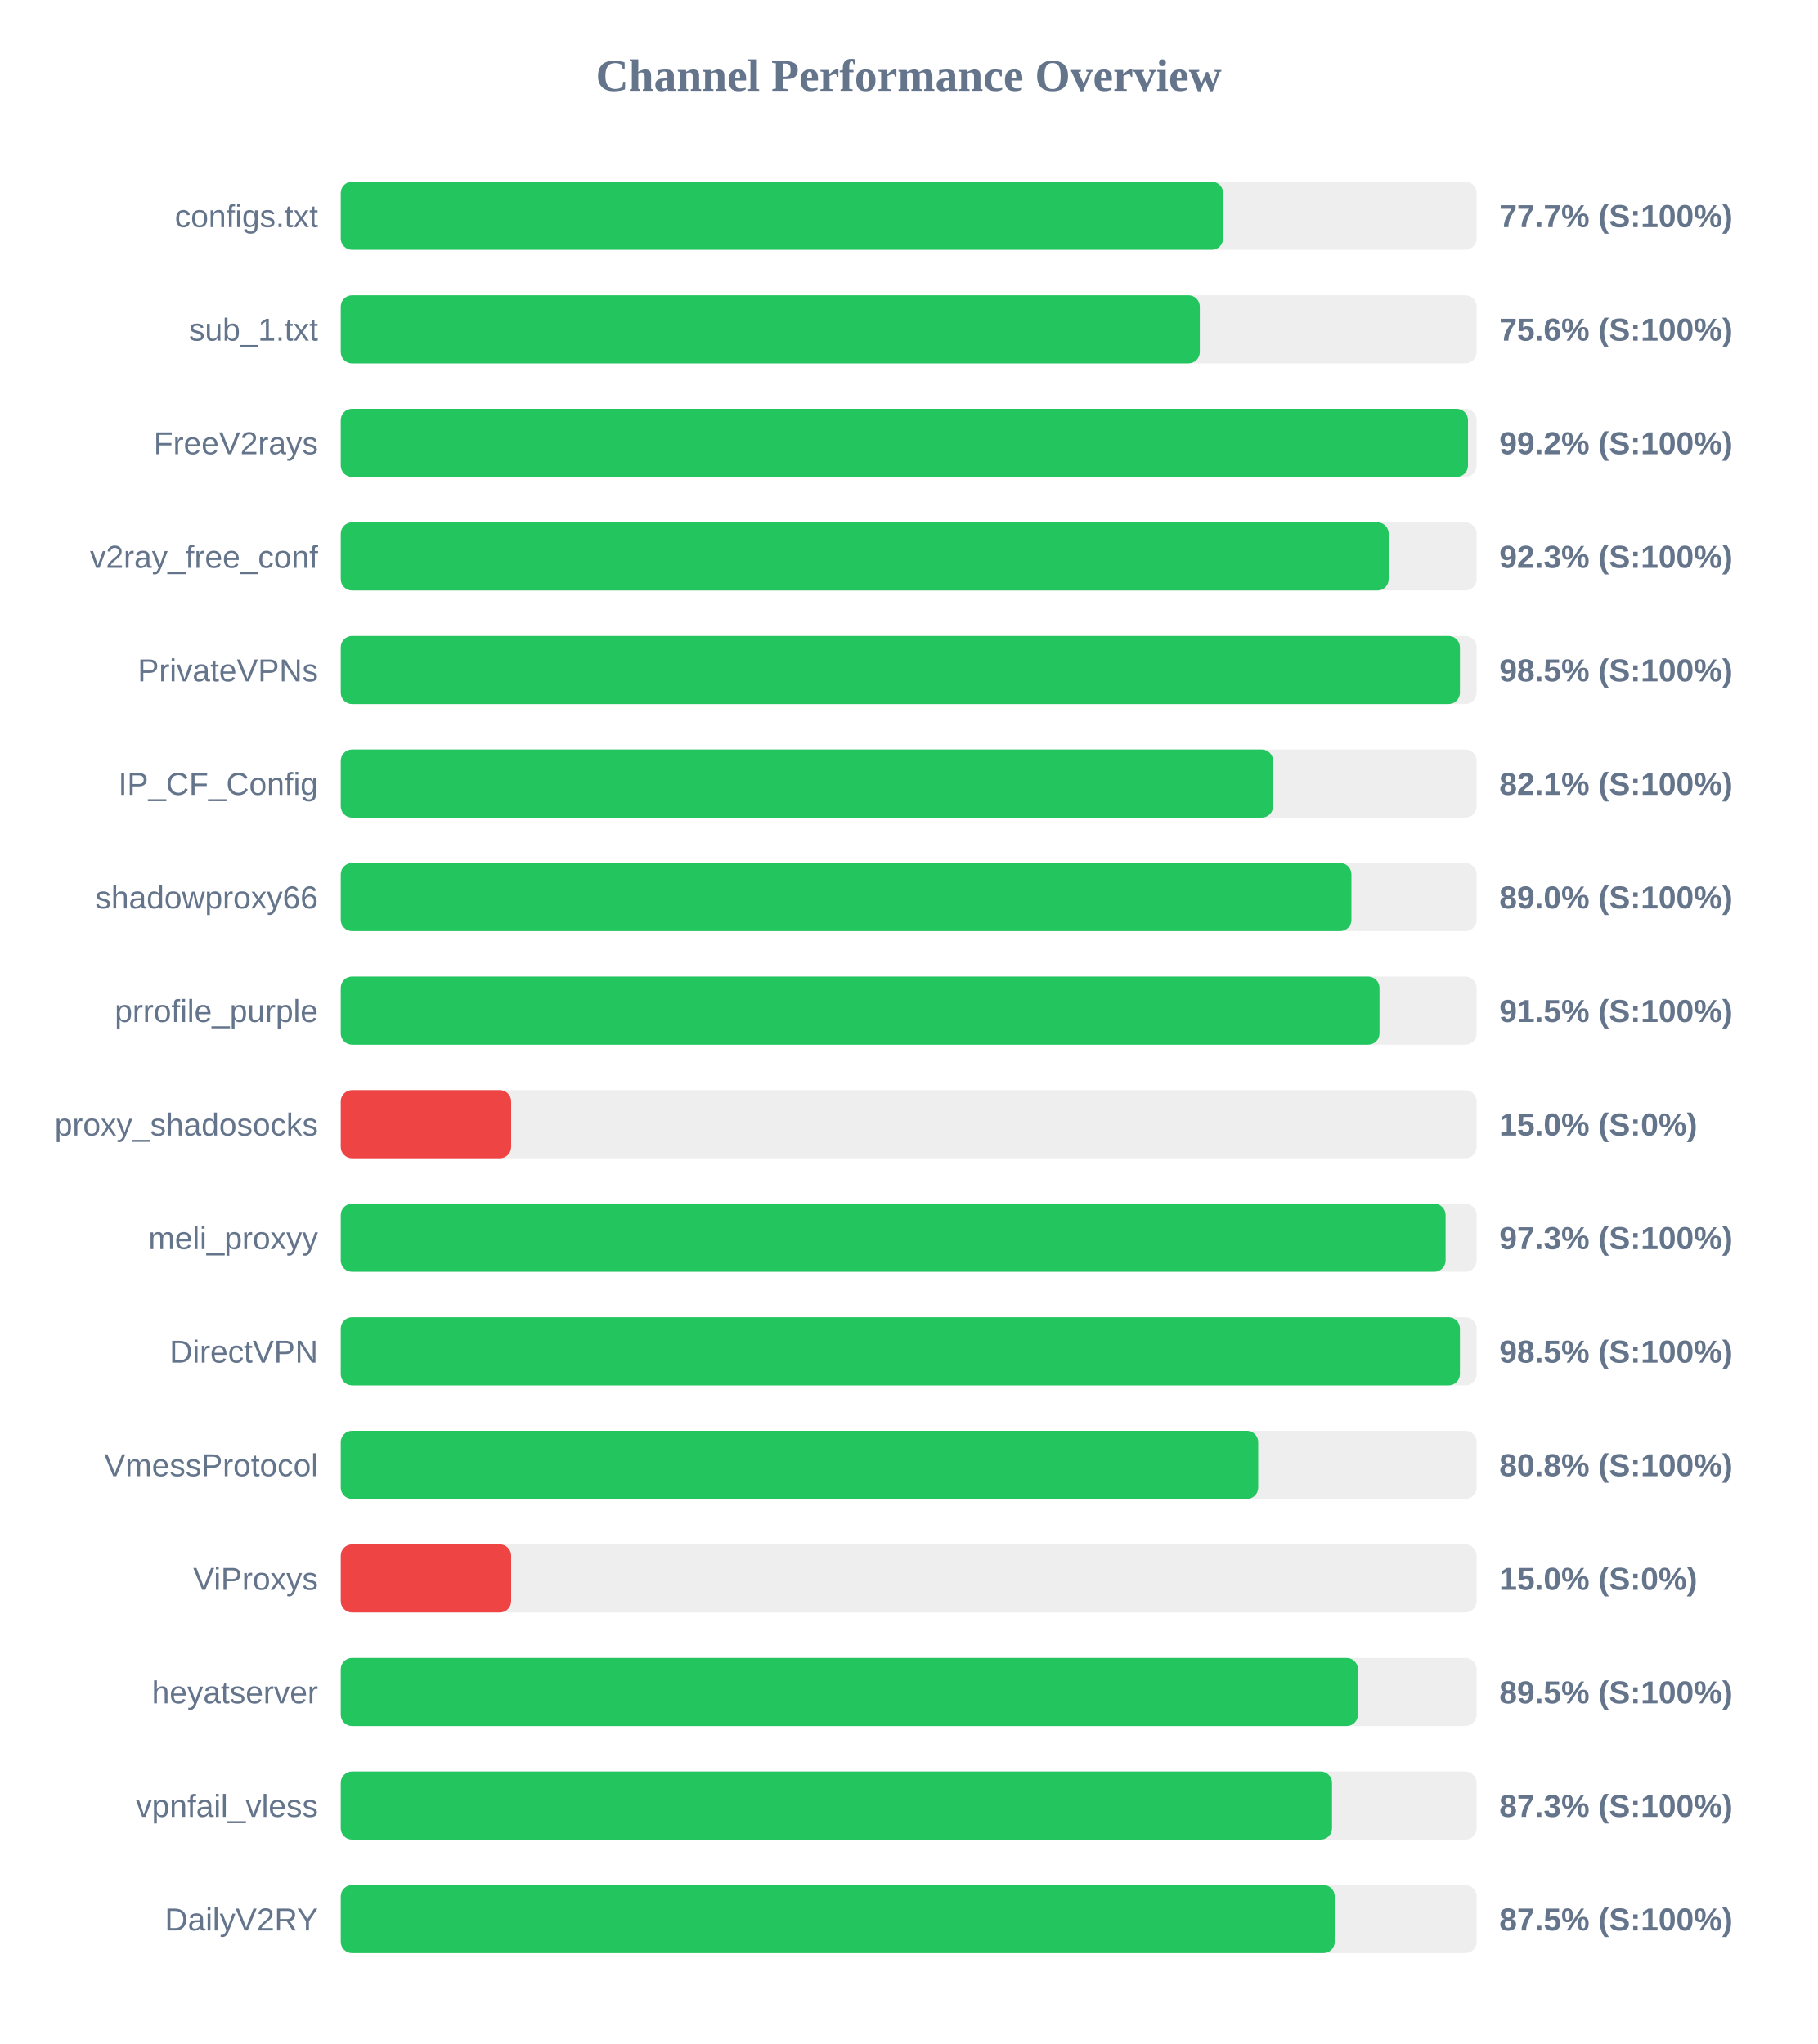
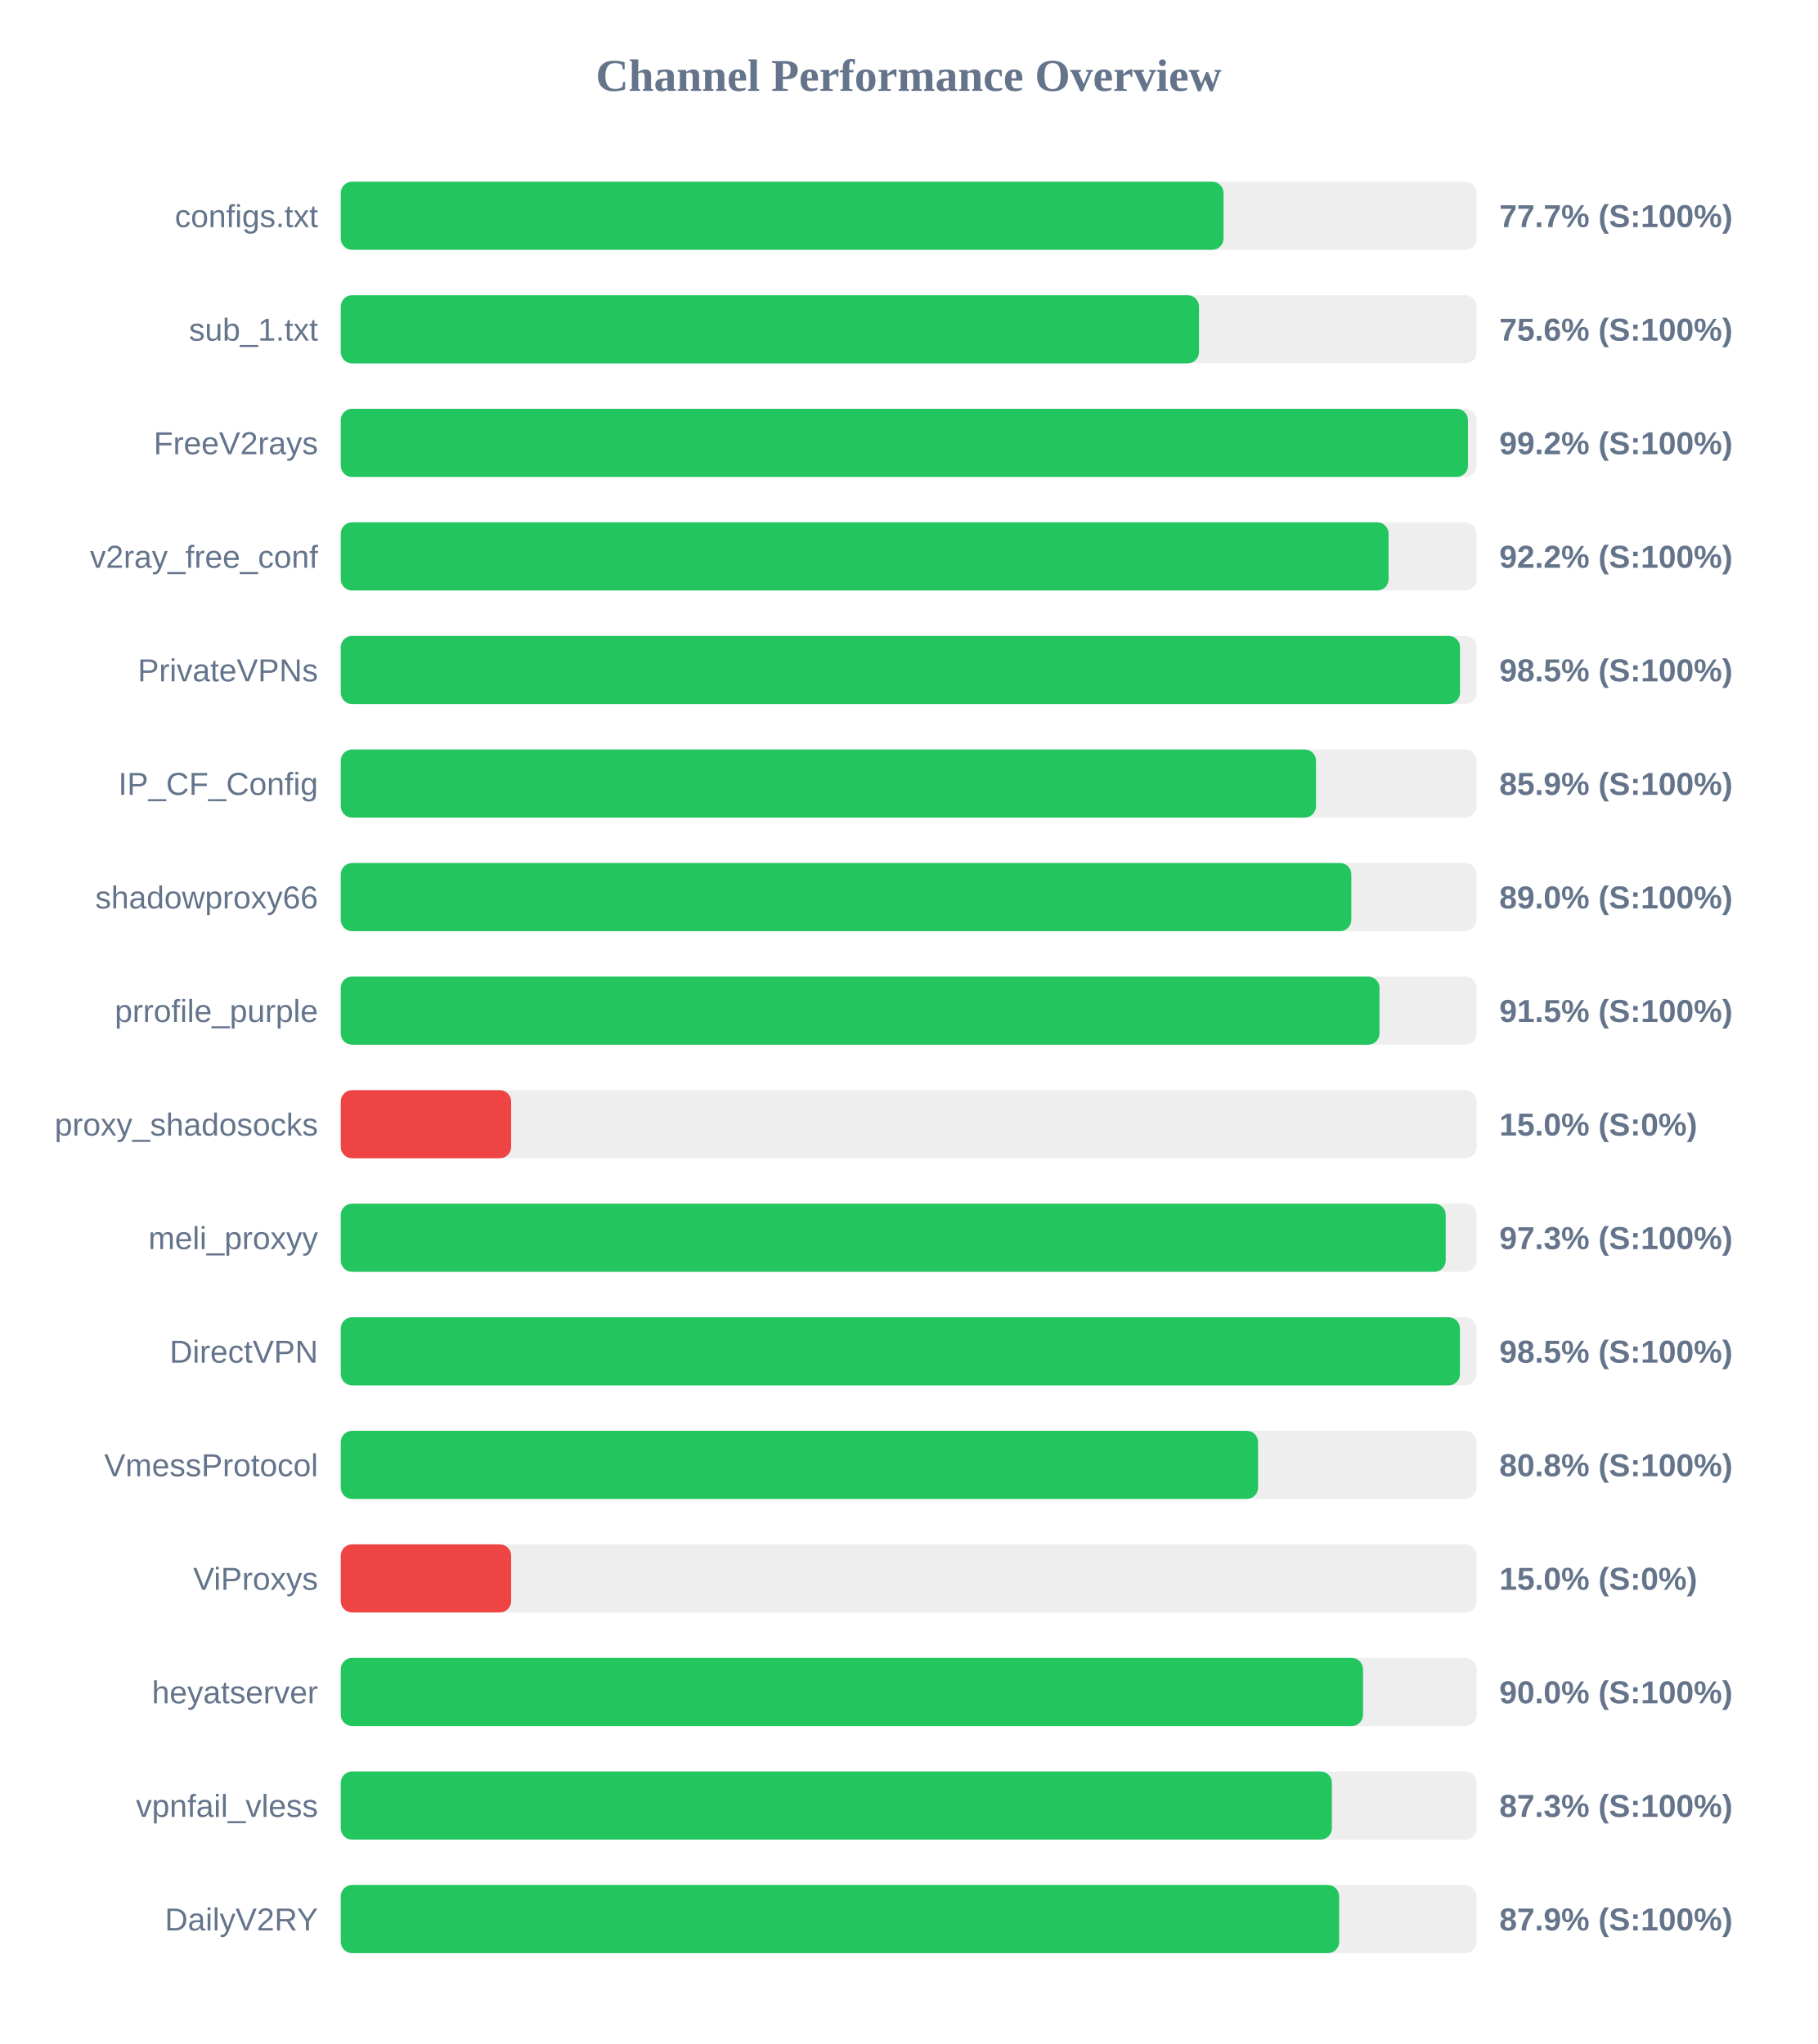
<svg xmlns="http://www.w3.org/2000/svg" width="800" height="900" version="1.1">
  <style>
        .row { font: 14px Arial; fill: #64748b; }
        .score { font: bold 14px Arial; fill: #64748b; }
    </style>
  <text x="400" y="40" text-anchor="middle" font-size="20px" font-weight="bold" fill="#64748b">Channel Performance Overview</text>
  <rect x="150" y="80" width="500" height="30" fill="#eee" rx="5" />
-   <rect x="150" y="80" width="388.4" height="30" fill="#22c55e" rx="5" />
+   <rect x="150" y="80" width="388.6" height="30" fill="#22c55e" rx="5" />
  <text x="140" y="100" text-anchor="end" class="row">configs.txt</text>
  <text x="660" y="100" text-anchor="start" class="score">77.7% (S:100%)</text>
  <rect x="150" y="130" width="500" height="30" fill="#eee" rx="5" />
-   <rect x="150" y="130" width="378.15" height="30" fill="#22c55e" rx="5" />
+   <rect x="150" y="130" width="377.8" height="30" fill="#22c55e" rx="5" />
  <text x="140" y="150" text-anchor="end" class="row">sub_1.txt</text>
  <text x="660" y="150" text-anchor="start" class="score">75.6% (S:100%)</text>
  <rect x="150" y="180" width="500" height="30" fill="#eee" rx="5" />
  <rect x="150" y="180" width="496.2" height="30" fill="#22c55e" rx="5" />
  <text x="140" y="200" text-anchor="end" class="row">FreeV2rays</text>
  <text x="660" y="200" text-anchor="start" class="score">99.2% (S:100%)</text>
  <rect x="150" y="230" width="500" height="30" fill="#eee" rx="5" />
-   <rect x="150" y="230" width="461.3" height="30" fill="#22c55e" rx="5" />
+   <rect x="150" y="230" width="461.25" height="30" fill="#22c55e" rx="5" />
  <text x="140" y="250" text-anchor="end" class="row">v2ray_free_conf</text>
-   <text x="660" y="250" text-anchor="start" class="score">92.3% (S:100%)</text>
+   <text x="660" y="250" text-anchor="start" class="score">92.2% (S:100%)</text>
  <rect x="150" y="280" width="500" height="30" fill="#eee" rx="5" />
-   <rect x="150" y="280" width="492.65" height="30" fill="#22c55e" rx="5" />
+   <rect x="150" y="280" width="492.7" height="30" fill="#22c55e" rx="5" />
  <text x="140" y="300" text-anchor="end" class="row">PrivateVPNs</text>
  <text x="660" y="300" text-anchor="start" class="score">98.5% (S:100%)</text>
  <rect x="150" y="330" width="500" height="30" fill="#eee" rx="5" />
-   <rect x="150" y="330" width="410.4" height="30" fill="#22c55e" rx="5" />
+   <rect x="150" y="330" width="429.3" height="30" fill="#22c55e" rx="5" />
  <text x="140" y="350" text-anchor="end" class="row">IP_CF_Config</text>
-   <text x="660" y="350" text-anchor="start" class="score">82.1% (S:100%)</text>
+   <text x="660" y="350" text-anchor="start" class="score">85.9% (S:100%)</text>
  <rect x="150" y="380" width="500" height="30" fill="#eee" rx="5" />
-   <rect x="150" y="380" width="444.9" height="30" fill="#22c55e" rx="5" />
+   <rect x="150" y="380" width="444.85" height="30" fill="#22c55e" rx="5" />
  <text x="140" y="400" text-anchor="end" class="row">shadowproxy66</text>
  <text x="660" y="400" text-anchor="start" class="score">89.0% (S:100%)</text>
  <rect x="150" y="430" width="500" height="30" fill="#eee" rx="5" />
  <rect x="150" y="430" width="457.25" height="30" fill="#22c55e" rx="5" />
  <text x="140" y="450" text-anchor="end" class="row">prrofile_purple</text>
  <text x="660" y="450" text-anchor="start" class="score">91.5% (S:100%)</text>
  <rect x="150" y="480" width="500" height="30" fill="#eee" rx="5" />
  <rect x="150" y="480" width="75.0" height="30" fill="#ef4444" rx="5" />
  <text x="140" y="500" text-anchor="end" class="row">proxy_shadosocks</text>
  <text x="660" y="500" text-anchor="start" class="score">15.0% (S:0%)</text>
  <rect x="150" y="530" width="500" height="30" fill="#eee" rx="5" />
-   <rect x="150" y="530" width="486.35" height="30" fill="#22c55e" rx="5" />
+   <rect x="150" y="530" width="486.4" height="30" fill="#22c55e" rx="5" />
  <text x="140" y="550" text-anchor="end" class="row">meli_proxyy</text>
  <text x="660" y="550" text-anchor="start" class="score">97.3% (S:100%)</text>
  <rect x="150" y="580" width="500" height="30" fill="#eee" rx="5" />
  <rect x="150" y="580" width="492.65" height="30" fill="#22c55e" rx="5" />
  <text x="140" y="600" text-anchor="end" class="row">DirectVPN</text>
  <text x="660" y="600" text-anchor="start" class="score">98.5% (S:100%)</text>
  <rect x="150" y="630" width="500" height="30" fill="#eee" rx="5" />
-   <rect x="150" y="630" width="403.85" height="30" fill="#22c55e" rx="5" />
+   <rect x="150" y="630" width="403.8" height="30" fill="#22c55e" rx="5" />
  <text x="140" y="650" text-anchor="end" class="row">VmessProtocol</text>
  <text x="660" y="650" text-anchor="start" class="score">80.8% (S:100%)</text>
  <rect x="150" y="680" width="500" height="30" fill="#eee" rx="5" />
  <rect x="150" y="680" width="75.0" height="30" fill="#ef4444" rx="5" />
  <text x="140" y="700" text-anchor="end" class="row">ViProxys</text>
  <text x="660" y="700" text-anchor="start" class="score">15.0% (S:0%)</text>
  <rect x="150" y="730" width="500" height="30" fill="#eee" rx="5" />
-   <rect x="150" y="730" width="447.75" height="30" fill="#22c55e" rx="5" />
+   <rect x="150" y="730" width="450.0" height="30" fill="#22c55e" rx="5" />
  <text x="140" y="750" text-anchor="end" class="row">heyatserver</text>
-   <text x="660" y="750" text-anchor="start" class="score">89.5% (S:100%)</text>
+   <text x="660" y="750" text-anchor="start" class="score">90.0% (S:100%)</text>
  <rect x="150" y="780" width="500" height="30" fill="#eee" rx="5" />
-   <rect x="150" y="780" width="436.35" height="30" fill="#22c55e" rx="5" />
+   <rect x="150" y="780" width="436.3" height="30" fill="#22c55e" rx="5" />
  <text x="140" y="800" text-anchor="end" class="row">vpnfail_vless</text>
  <text x="660" y="800" text-anchor="start" class="score">87.3% (S:100%)</text>
  <rect x="150" y="830" width="500" height="30" fill="#eee" rx="5" />
-   <rect x="150" y="830" width="437.55" height="30" fill="#22c55e" rx="5" />
+   <rect x="150" y="830" width="439.5" height="30" fill="#22c55e" rx="5" />
  <text x="140" y="850" text-anchor="end" class="row">DailyV2RY</text>
-   <text x="660" y="850" text-anchor="start" class="score">87.5% (S:100%)</text>
+   <text x="660" y="850" text-anchor="start" class="score">87.9% (S:100%)</text>
</svg>
